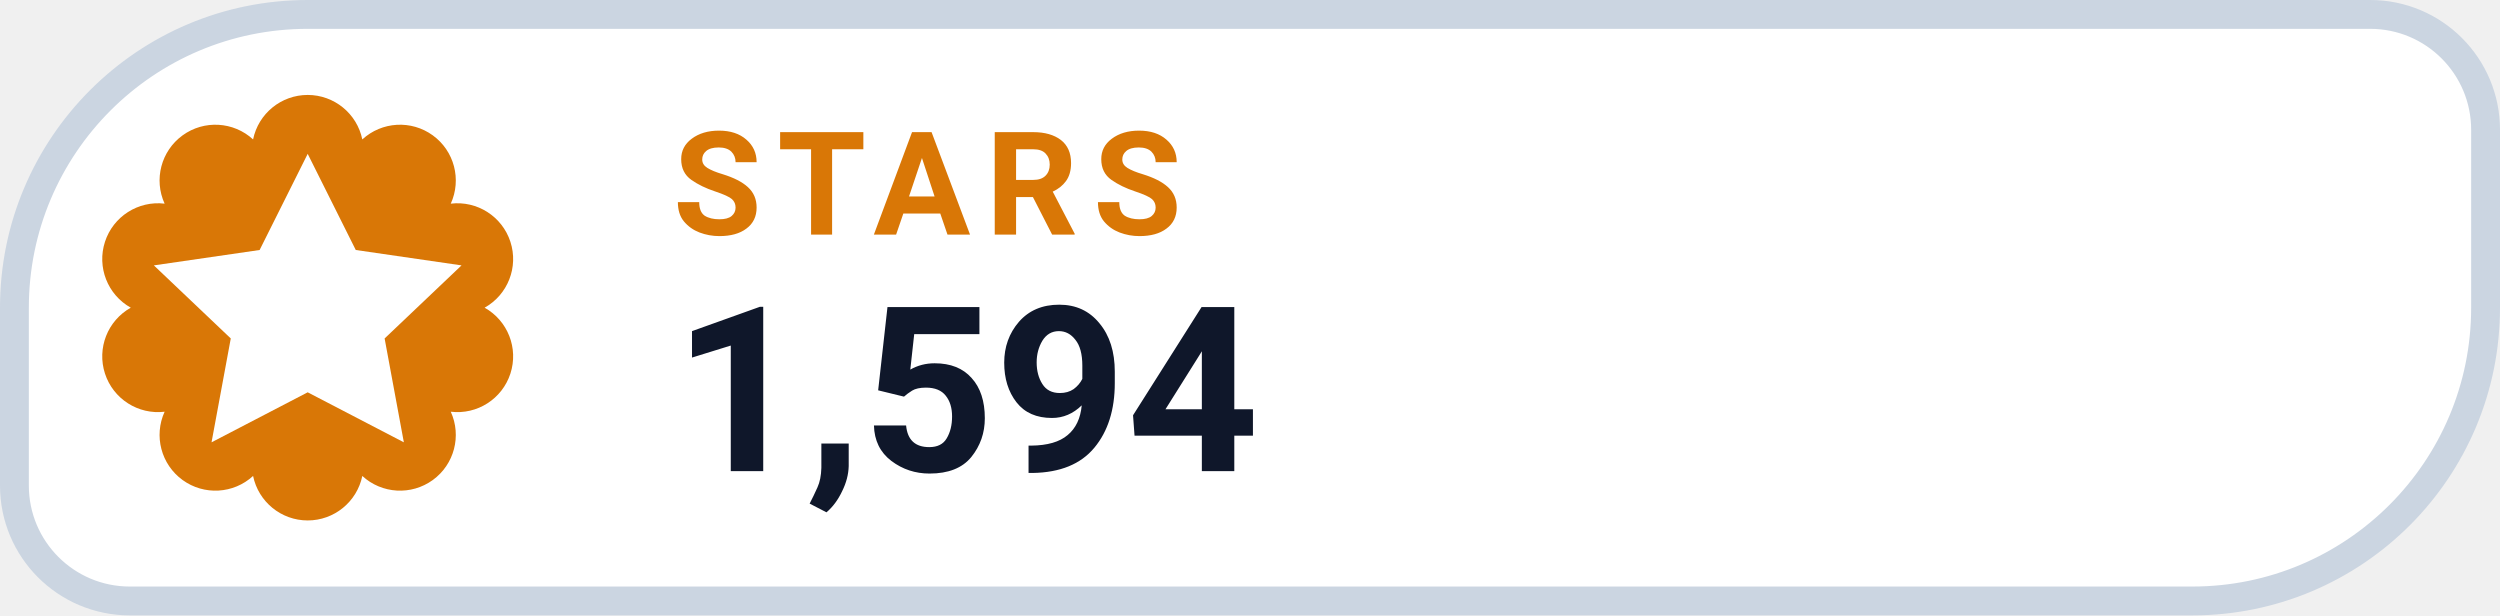
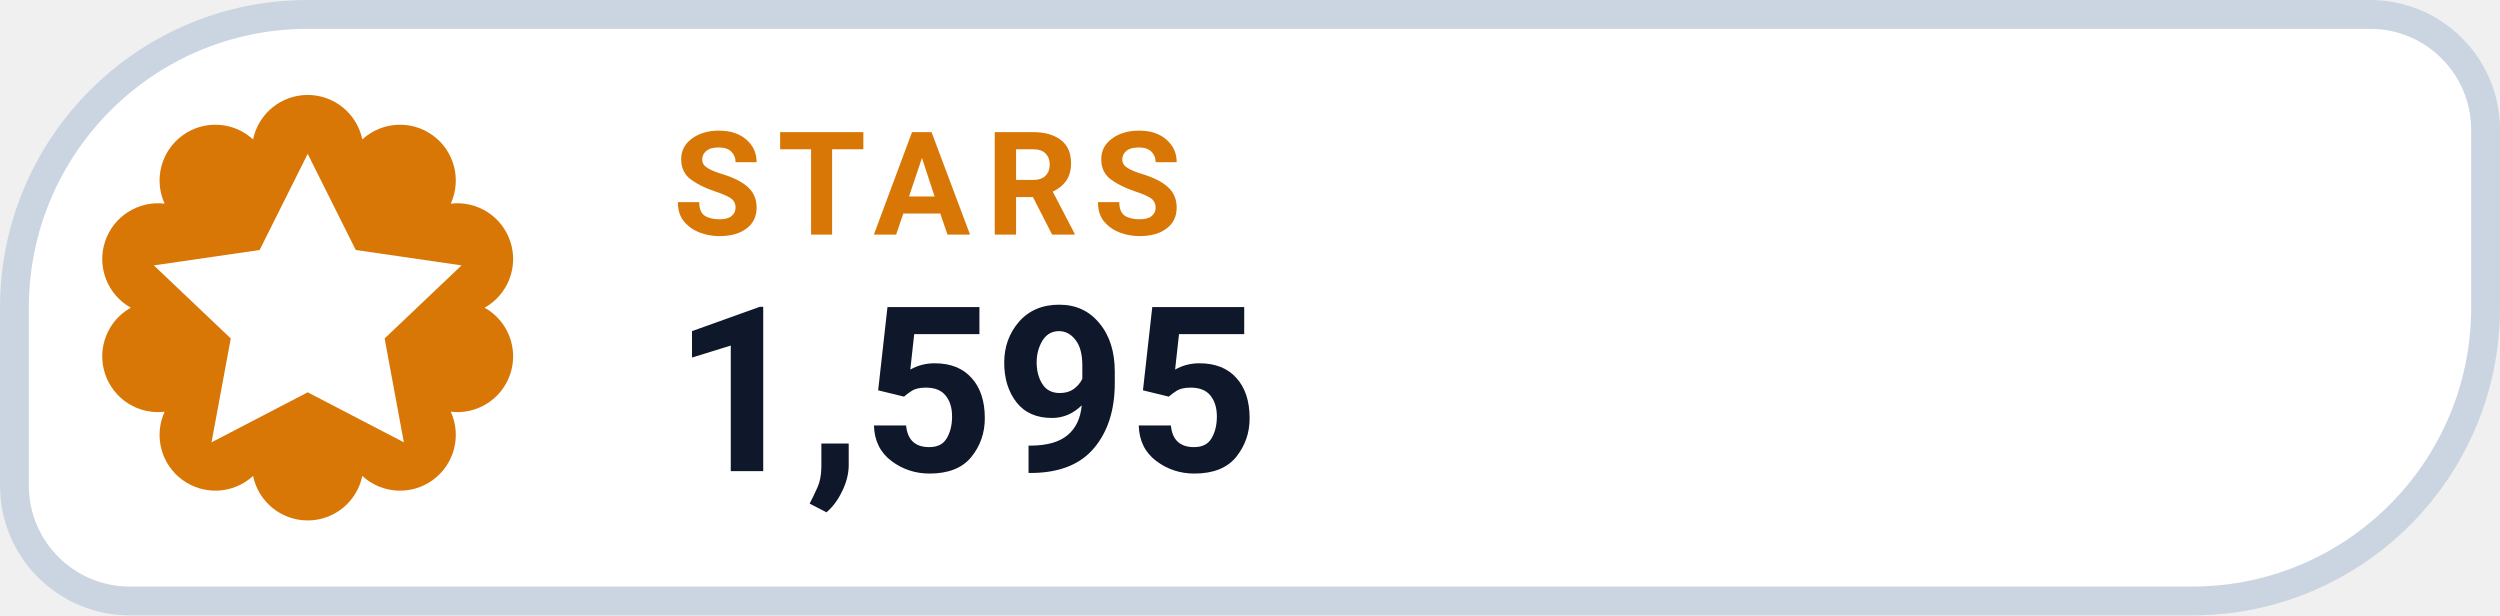
- <svg xmlns="http://www.w3.org/2000/svg" width="130" height="32" viewBox="0 0 130 32" role="img" aria-label="STARS 1,594">
+ <svg xmlns="http://www.w3.org/2000/svg" width="130" height="32" viewBox="0 0 130 32" role="img" aria-label="STARS 1,595">
  <path d="M 16.00 0.75 H 123.25 A 6.00 6.00 0 0 1 129.25 6.75 V 16.00 A 15.25 15.25 0 0 1 114.00 31.25 H 6.75 A 6.00 6.00 0 0 1 0.75 25.25 V 16.00 A 15.25 15.25 0 0 1 16.00 0.75 Z" fill="#FFFFFF" stroke="#CBD5E1" stroke-width="1.5" />
  <path d="M 13.16 7.25 A 2.90 2.90 0 0 1 18.84 7.25 A 2.90 2.90 0 0 1 23.44 10.59 A 2.90 2.90 0 0 1 25.20 16.00 A 2.90 2.90 0 0 1 23.44 21.41 A 2.90 2.90 0 0 1 18.84 24.75 A 2.90 2.90 0 0 1 13.16 24.75 A 2.90 2.90 0 0 1 8.56 21.41 A 2.90 2.90 0 0 1 6.80 16.00 A 2.90 2.90 0 0 1 8.56 10.59 A 2.90 2.90 0 0 1 13.16 7.25 Z" fill="#D97706" />
  <g transform="translate(16 16)" style="color:#FFFFFF;">
    <path d="M0 -8 l2.5 5 5.5 .8 -4 3.8 1 5.4 -5 -2.6 -5 2.6 1 -5.4 -4 -3.8 5.5 -.8 Z" fill="currentColor" />
  </g>
  <text x="35" y="12.2" fill="#D97706" font-family="-apple-system,BlinkMacSystemFont,'Segoe UI',Roboto,Helvetica,Arial,sans-serif" font-size="7.5" font-weight="700" letter-spacing=".8">STARS</text>
-   <text x="35" y="24.5" fill="#0F172A" font-family="-apple-system,BlinkMacSystemFont,'Segoe UI',Roboto,Helvetica,Arial,sans-serif" font-size="12" font-weight="750">1,594</text>
+   <text x="35" y="24.5" fill="#0F172A" font-family="-apple-system,BlinkMacSystemFont,'Segoe UI',Roboto,Helvetica,Arial,sans-serif" font-size="12" font-weight="750">1,595</text>
</svg>
